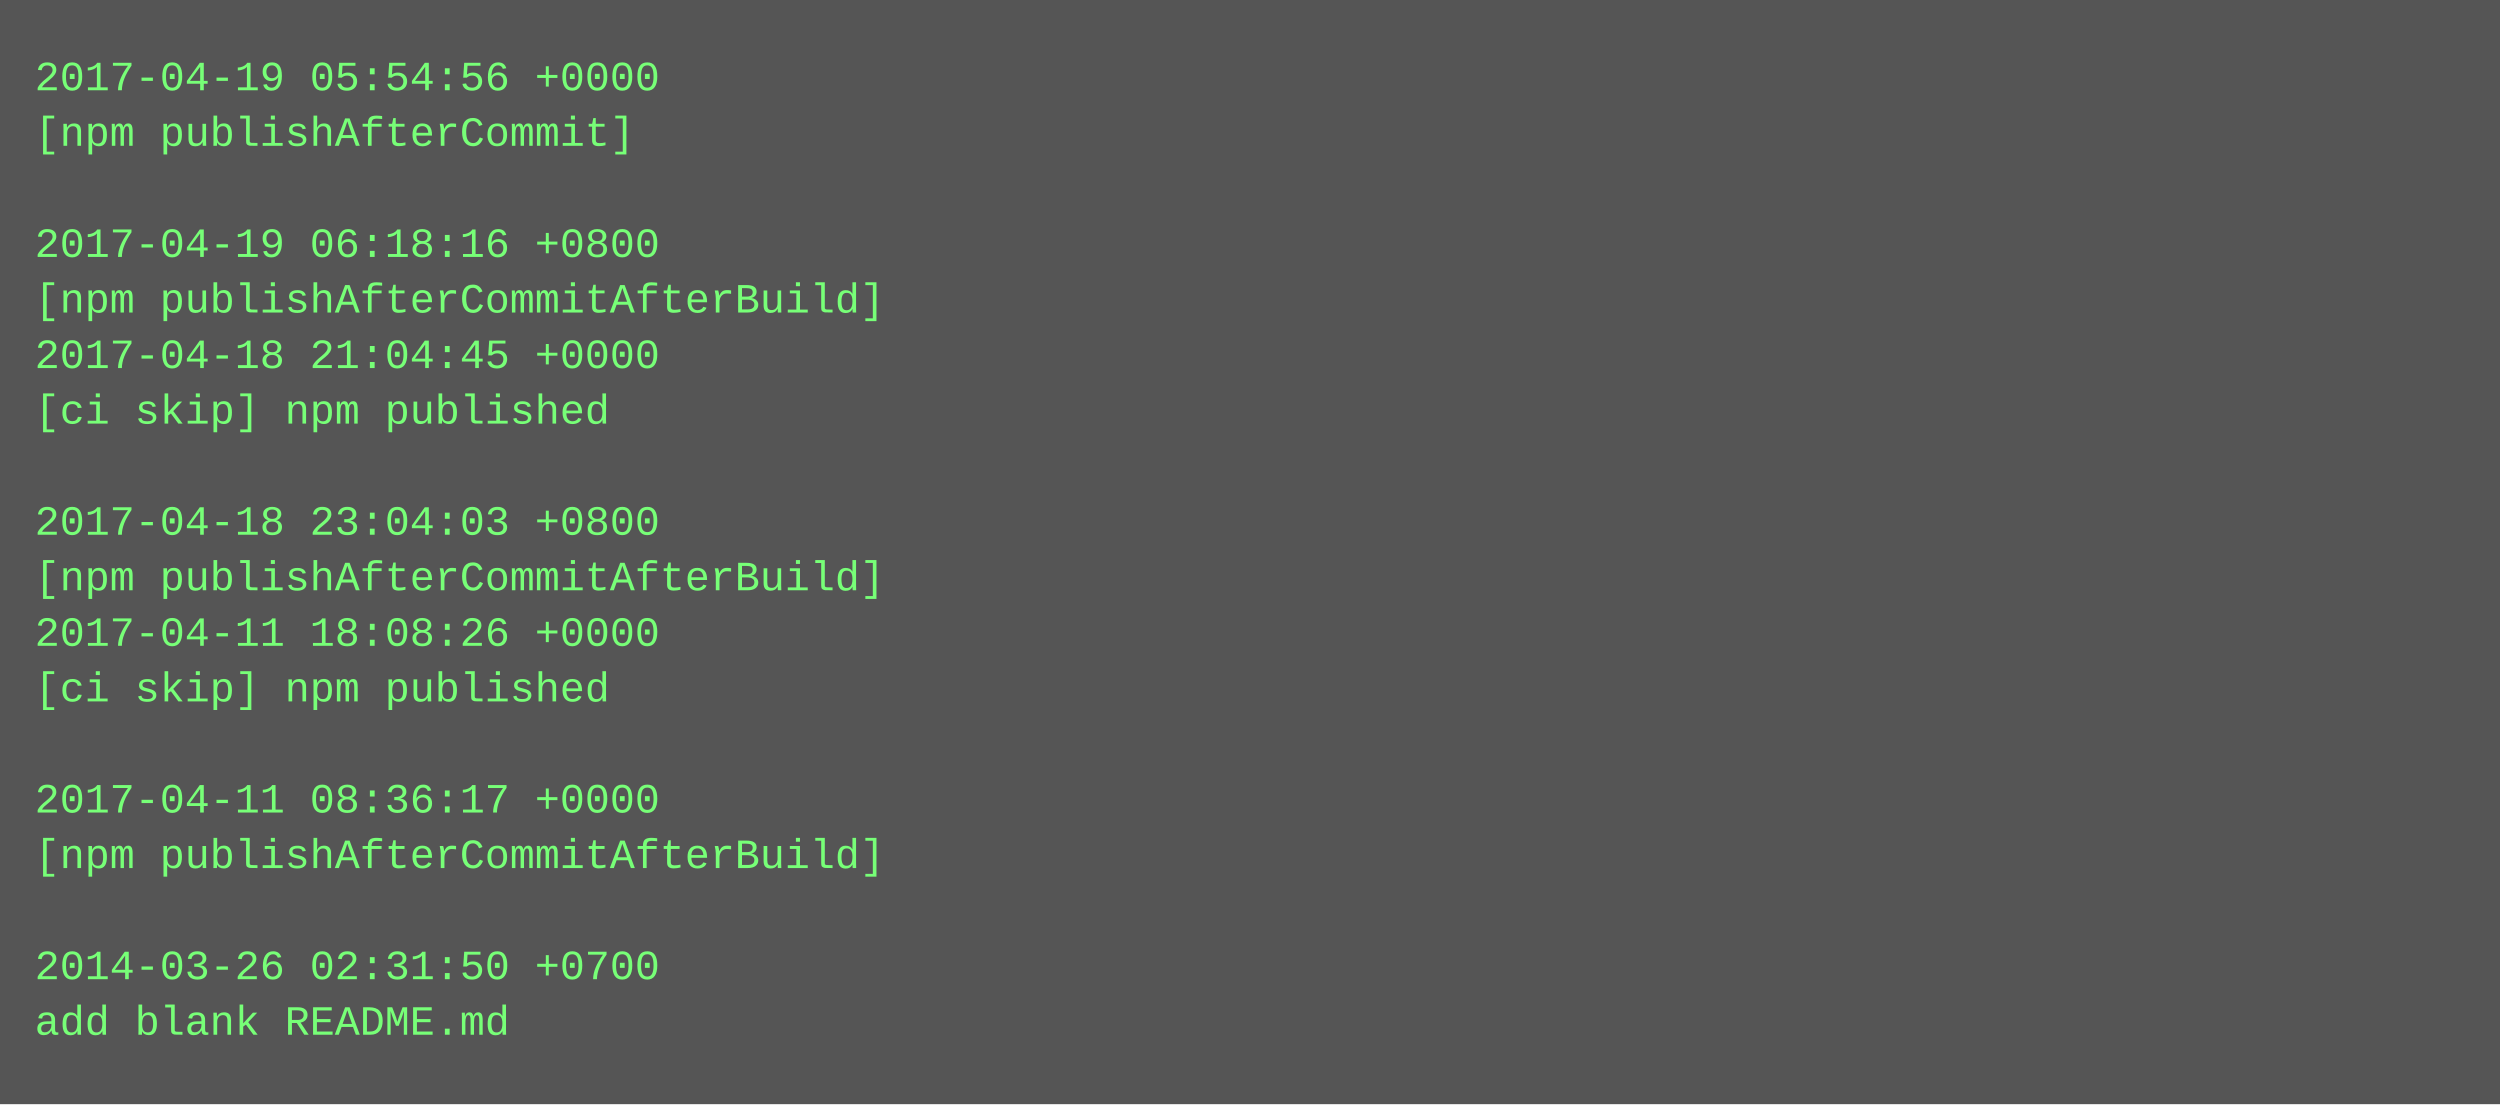
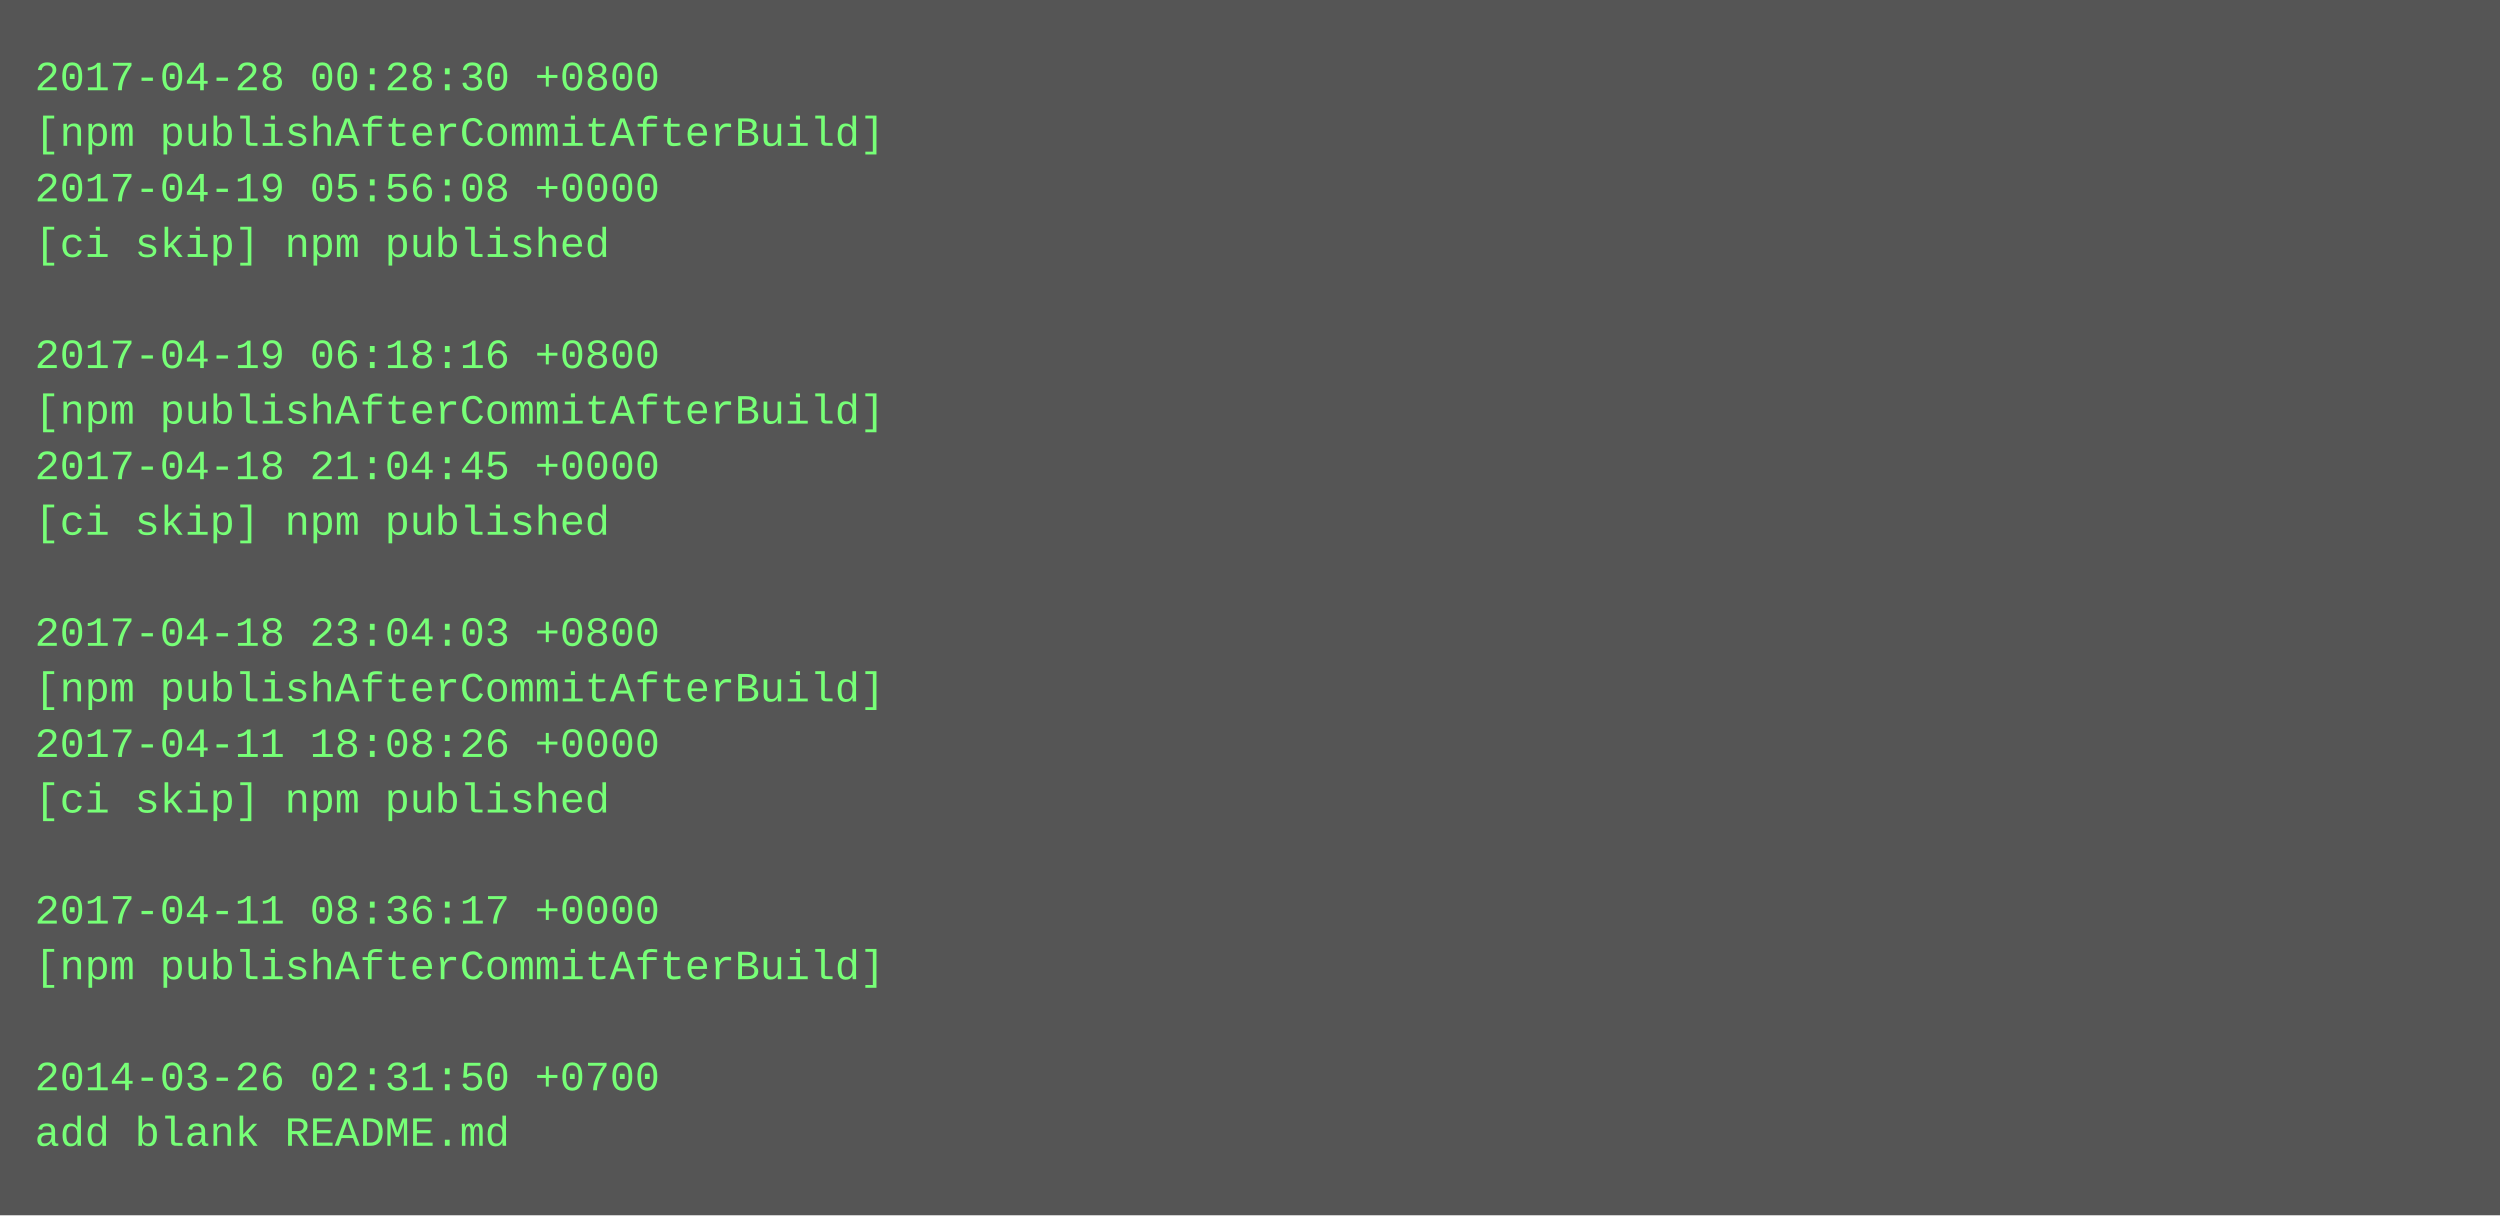
- <svg xmlns="http://www.w3.org/2000/svg" height="318" width="720">
-   <rect height="318" fill="#555" width="720" />
+ <svg xmlns="http://www.w3.org/2000/svg" height="350" width="720">
+   <rect height="350" fill="#555" width="720" />
  <text fill="#7f7" font-family="Courier New" font-size="12" xml:space="preserve">
-     <tspan x="10" y="26">2017-04-19 05:54:56 +0000</tspan>
-     <tspan x="10" y="42">[npm publishAfterCommit]</tspan>
-     <tspan x="10" y="58" />
-     <tspan x="10" y="74">2017-04-19 06:18:16 +0800</tspan>
-     <tspan x="10" y="90">[npm publishAfterCommitAfterBuild]</tspan>
-     <tspan x="10" y="106">2017-04-18 21:04:45 +0000</tspan>
-     <tspan x="10" y="122">[ci skip] npm published</tspan>
-     <tspan x="10" y="138" />
-     <tspan x="10" y="154">2017-04-18 23:04:03 +0800</tspan>
-     <tspan x="10" y="170">[npm publishAfterCommitAfterBuild]</tspan>
-     <tspan x="10" y="186">2017-04-11 18:08:26 +0000</tspan>
-     <tspan x="10" y="202">[ci skip] npm published</tspan>
-     <tspan x="10" y="218" />
-     <tspan x="10" y="234">2017-04-11 08:36:17 +0000</tspan>
-     <tspan x="10" y="250">[npm publishAfterCommitAfterBuild]</tspan>
-     <tspan x="10" y="266" />
-     <tspan x="10" y="282">2014-03-26 02:31:50 +0700</tspan>
-     <tspan x="10" y="298">add blank README.md</tspan>
+     <tspan x="10" y="26">2017-04-28 00:28:30 +0800</tspan>
+     <tspan x="10" y="42">[npm publishAfterCommitAfterBuild]</tspan>
+     <tspan x="10" y="58">2017-04-19 05:56:08 +0000</tspan>
+     <tspan x="10" y="74">[ci skip] npm published</tspan>
+     <tspan x="10" y="90" />
+     <tspan x="10" y="106">2017-04-19 06:18:16 +0800</tspan>
+     <tspan x="10" y="122">[npm publishAfterCommitAfterBuild]</tspan>
+     <tspan x="10" y="138">2017-04-18 21:04:45 +0000</tspan>
+     <tspan x="10" y="154">[ci skip] npm published</tspan>
+     <tspan x="10" y="170" />
+     <tspan x="10" y="186">2017-04-18 23:04:03 +0800</tspan>
+     <tspan x="10" y="202">[npm publishAfterCommitAfterBuild]</tspan>
+     <tspan x="10" y="218">2017-04-11 18:08:26 +0000</tspan>
+     <tspan x="10" y="234">[ci skip] npm published</tspan>
+     <tspan x="10" y="250" />
+     <tspan x="10" y="266">2017-04-11 08:36:17 +0000</tspan>
+     <tspan x="10" y="282">[npm publishAfterCommitAfterBuild]</tspan>
+     <tspan x="10" y="298" />
+     <tspan x="10" y="314">2014-03-26 02:31:50 +0700</tspan>
+     <tspan x="10" y="330">add blank README.md</tspan>
  </text>
</svg>
